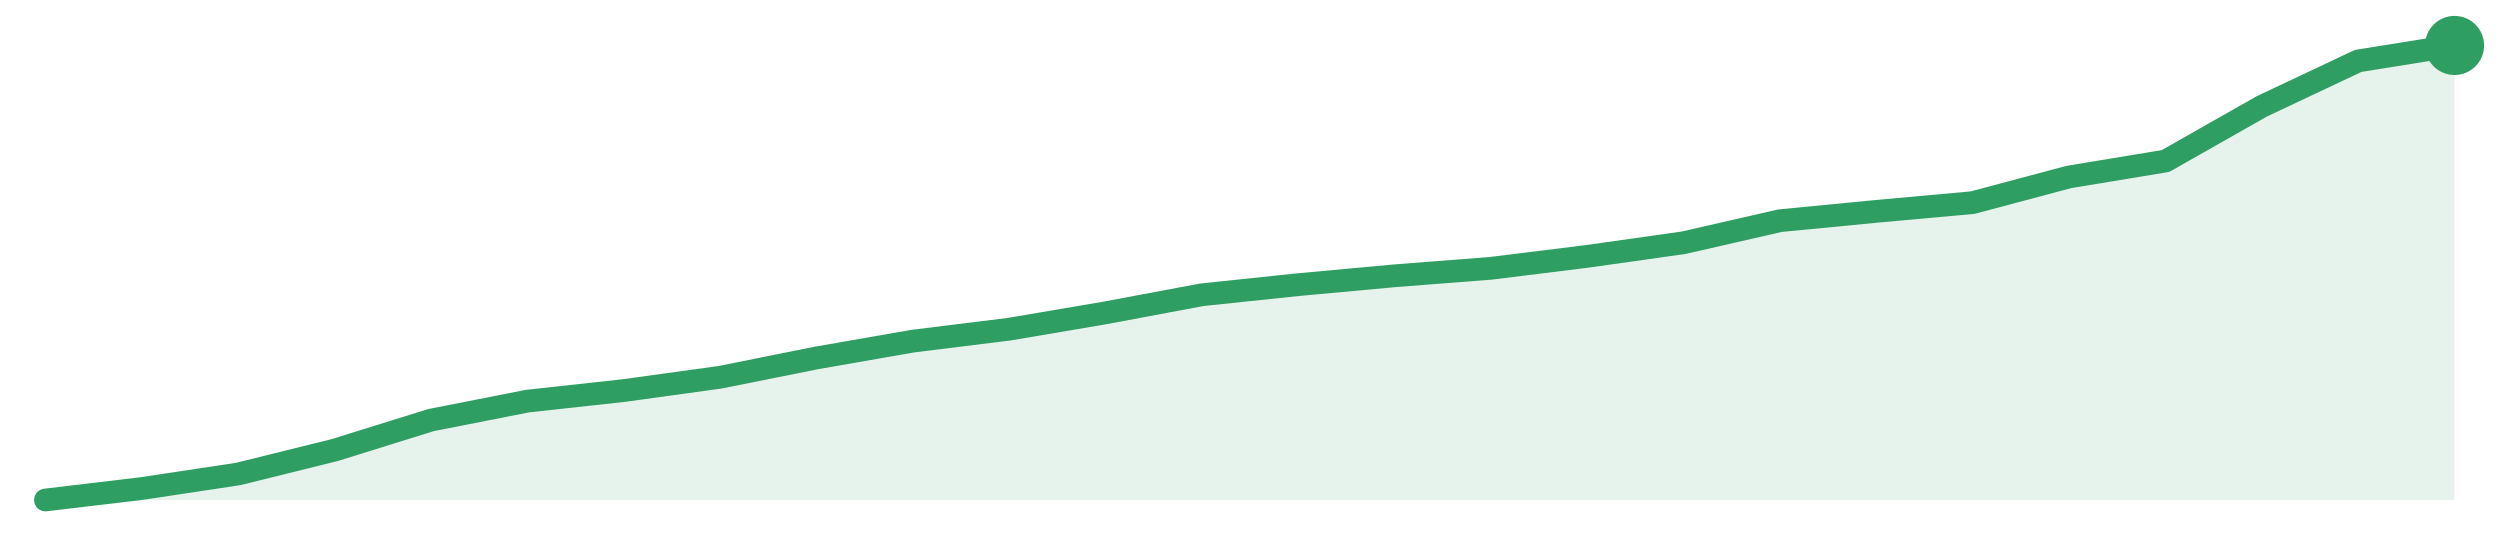
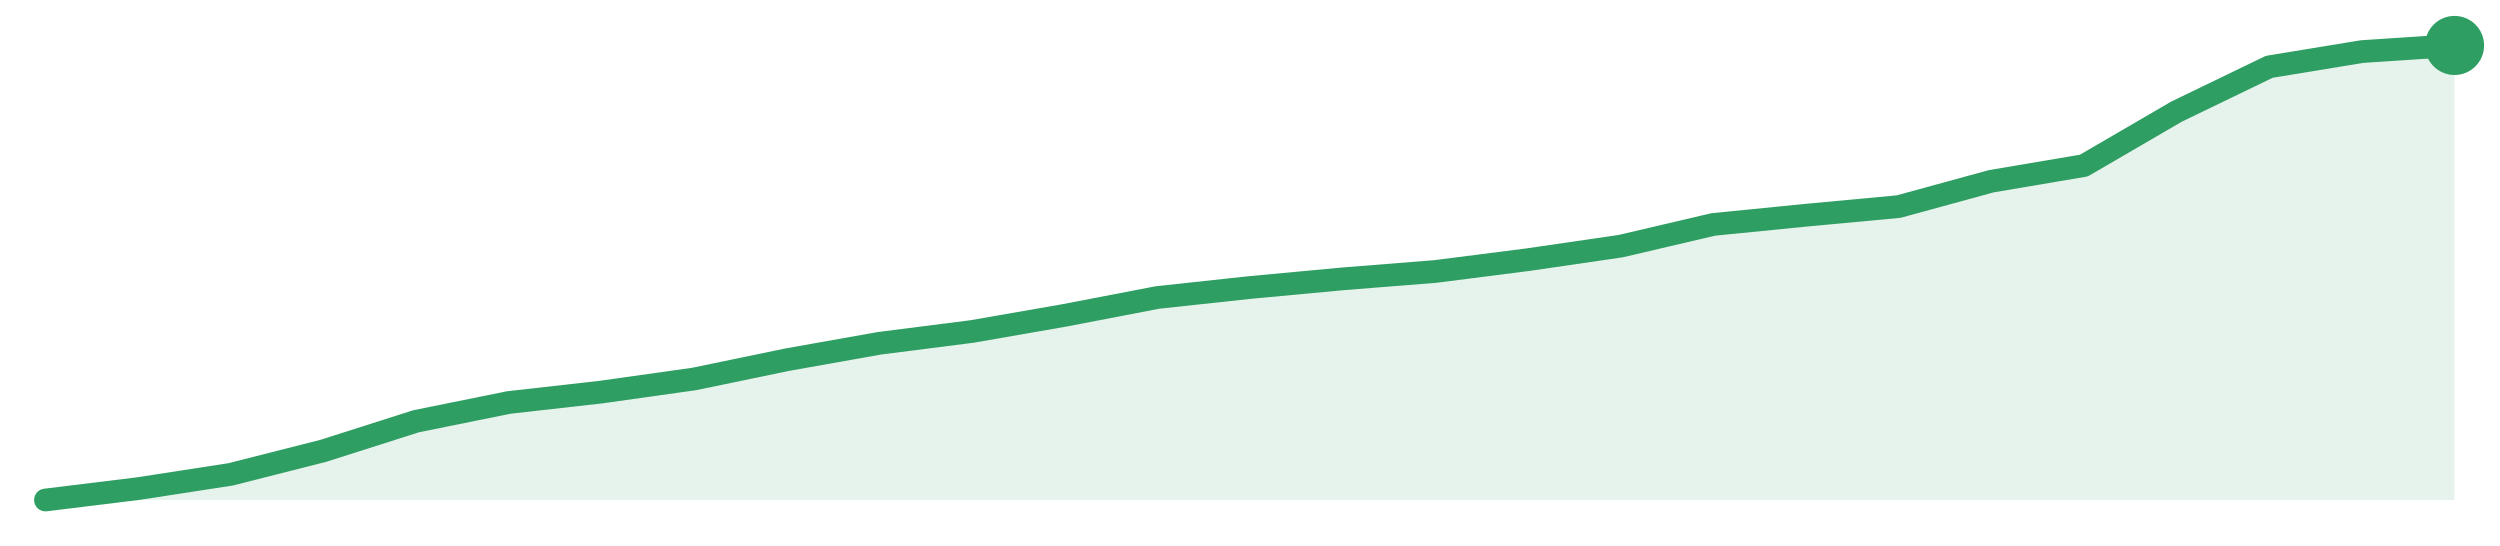
<svg xmlns="http://www.w3.org/2000/svg" width="220" height="48" viewBox="0 0 220 48" role="img" aria-label="trend">
-   <path d="M4.0,44.0 L4.0,44.0 L12.48,42.99 L20.96,41.71 L29.44,39.61 L37.92,36.97 L46.4,35.3 L54.88,34.37 L63.36,33.2 L71.84,31.5 L80.32,30.02 L88.8,28.97 L97.28,27.53 L105.76,25.94 L114.24,25.05 L122.72,24.27 L131.2,23.61 L139.68,22.56 L148.16,21.36 L156.64,19.42 L165.12,18.6 L173.6,17.83 L182.08,15.57 L190.56,14.17 L199.04,9.36 L207.52,5.36 L216.0,4.0 L216.0,44.0 Z" fill="#2f9e631f" />
-   <path d="M4.0,44.0 L12.48,42.99 L20.96,41.71 L29.44,39.61 L37.92,36.97 L46.4,35.3 L54.88,34.37 L63.36,33.2 L71.84,31.5 L80.32,30.02 L88.8,28.97 L97.28,27.53 L105.76,25.94 L114.24,25.05 L122.72,24.27 L131.2,23.61 L139.68,22.56 L148.16,21.36 L156.64,19.42 L165.12,18.6 L173.6,17.83 L182.08,15.57 L190.56,14.17 L199.04,9.36 L207.52,5.36 L216.0,4.0" fill="none" stroke="#2f9e63" stroke-width="2" stroke-linejoin="round" stroke-linecap="round" />
+   <path d="M4.0,44.0 L4.0,44.0 L12.15,43.0 L20.31,41.74 L28.46,39.67 L36.62,37.07 L44.77,35.42 L52.92,34.5 L61.08,33.35 L69.23,31.66 L77.38,30.21 L85.54,29.17 L93.69,27.75 L101.85,26.18 L110.0,25.3 L118.15,24.54 L126.31,23.89 L134.46,22.85 L142.62,21.66 L150.77,19.75 L158.92,18.94 L167.08,18.18 L175.23,15.95 L183.38,14.57 L191.54,9.82 L199.69,5.88 L207.85,4.54 L216.0,4.0 L216.0,44.0 Z" fill="#2f9e631f" />
+   <path d="M4.0,44.0 L12.15,43.0 L20.31,41.74 L28.46,39.67 L36.62,37.07 L44.77,35.42 L52.92,34.5 L61.08,33.35 L69.23,31.66 L77.38,30.21 L85.54,29.17 L93.69,27.75 L101.85,26.18 L110.0,25.3 L118.15,24.54 L126.31,23.89 L134.46,22.85 L142.62,21.66 L150.77,19.75 L158.92,18.94 L167.08,18.18 L175.23,15.95 L183.38,14.57 L191.54,9.82 L199.69,5.88 L207.85,4.54 L216.0,4.0" fill="none" stroke="#2f9e63" stroke-width="2" stroke-linejoin="round" stroke-linecap="round" />
  <circle cx="216.0" cy="4.0" r="2.6" fill="#2f9e63" />
</svg>
